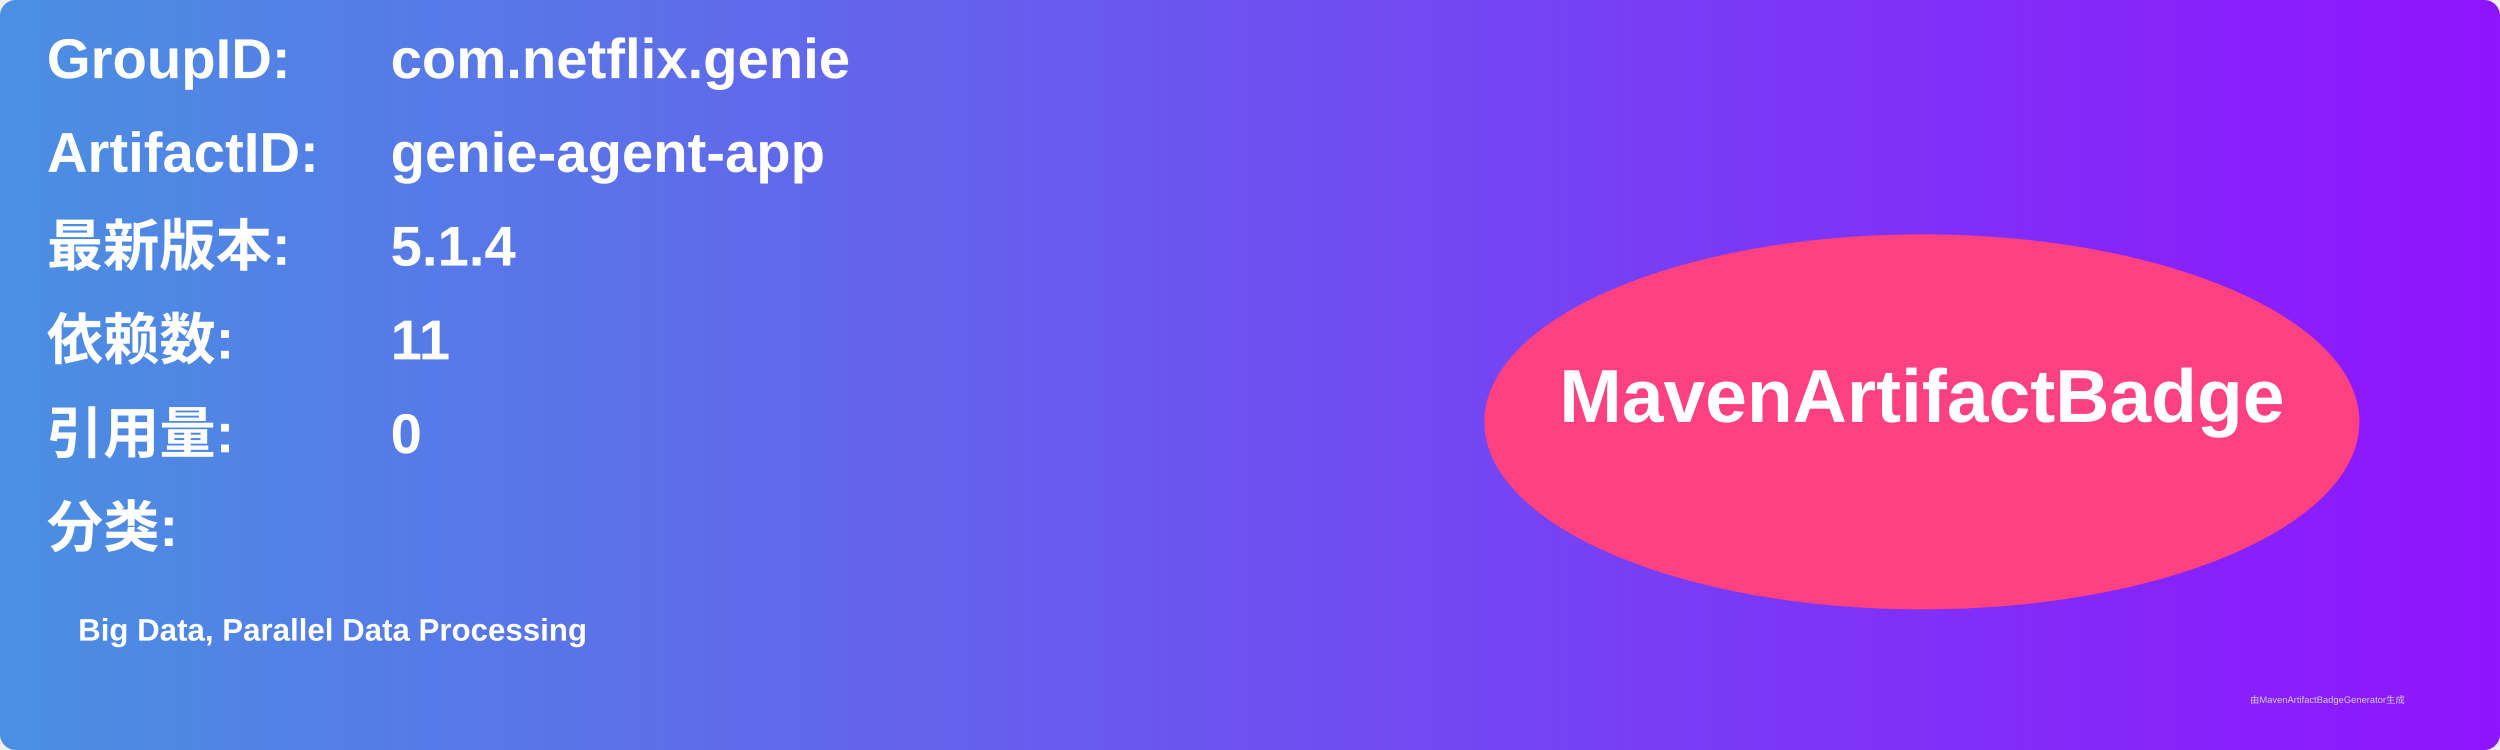
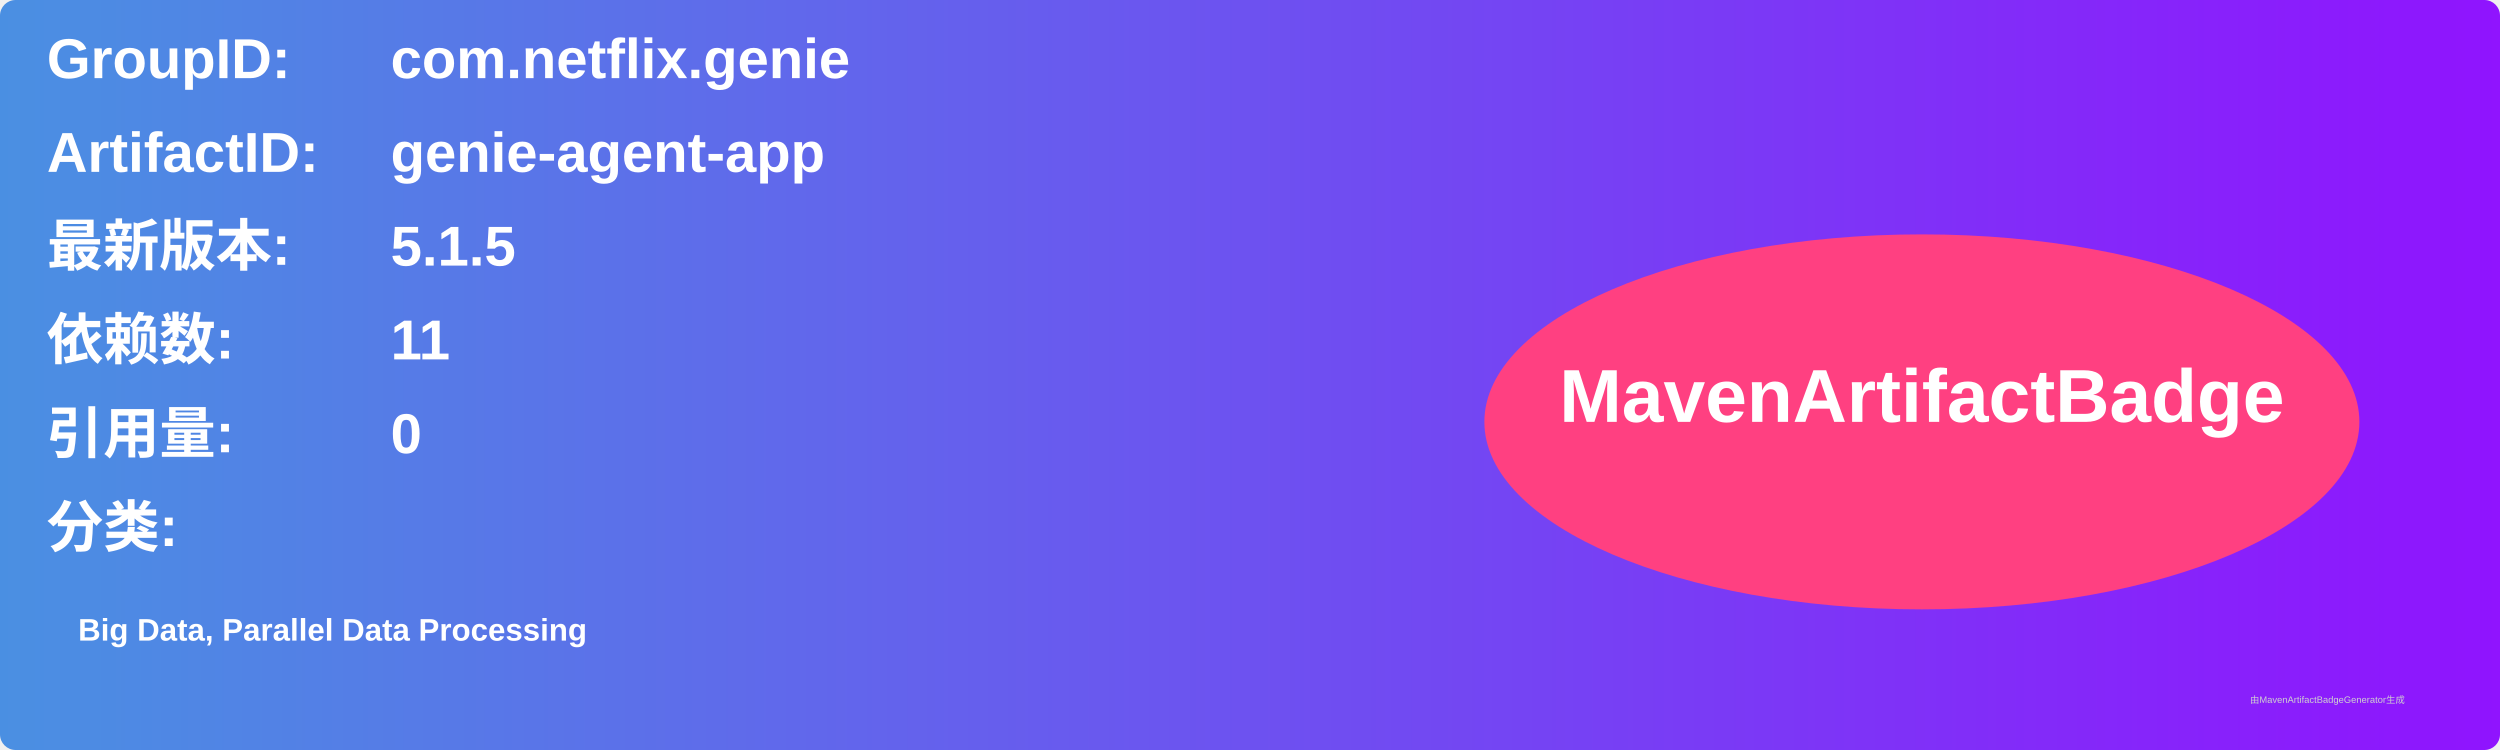
<svg xmlns="http://www.w3.org/2000/svg" width="800" height="240" viewBox="0 0 800 240">
  <linearGradient id="grad" x1="0%" y1="0%" x2="100%" y2="0%">
    <stop offset="0%" stop-color="#4a90e2" />
    <stop offset="100%" stop-color="#9013fe" />
  </linearGradient>
  <rect width="100%" height="100%" rx="5" ry="5" fill="url(#grad)" />
  <g transform="translate(15, 15)">
    <text x="0" y="10" font-family="Arial" font-size="18" fill="white" font-weight="bold" width="260">GroupID:</text>
    <text x="110" y="10" font-family="Arial" font-size="18" fill="white" font-weight="bold" width="460">com.netflix.genie</text>
    <text x="0" y="40" font-family="Arial" font-size="18" fill="white" font-weight="bold" width="260">ArtifactID:</text>
    <text x="110" y="40" font-family="Arial" font-size="18" fill="white" font-weight="bold" width="460">genie-agent-app</text>
    <text x="0" y="70" font-family="Arial" font-size="18" fill="white" font-weight="bold">最新版本:</text>
    <text x="110" y="70" font-family="Arial" font-size="18" fill="white" font-weight="bold">
-       <tspan font-weight="bold">5.1.4</tspan>
+       <tspan font-weight="bold">5.1.5</tspan>
    </text>
    <text x="0" y="100" font-family="Arial" font-size="18" fill="white" font-weight="bold">依赖数: </text>
    <text x="110" y="100" font-family="Arial" font-size="18" fill="white">
      <tspan font-weight="bold">11</tspan>
    </text>
    <text x="0" y="130" font-family="Arial" font-size="18" fill="white" font-weight="bold">引用量: </text>
    <text x="110" y="130" font-family="Arial" font-size="18" fill="white">
      <tspan font-weight="bold">0</tspan>
    </text>
    <text x="0" y="160" font-family="Arial" font-size="18" fill="white" font-weight="bold">分类:</text>
    <text x="10" y="190" font-family="Arial" font-size="10" fill="white">
      <tspan font-weight="bold">Big Data, Parallel Data Processing</tspan>
    </text>
    <ellipse cx="600" cy="120" rx="140" ry="60" fill="#ff4081" />
    <text x="600" y="120" text-anchor="middle" font-family="Arial" font-size="24" fill="white" font-weight="bold">MavenArtifactBadge</text>
  </g>
  <text x="720" y="225" font-family="Arial" font-size="3" fill="#d0d0d0">由MavenArtifactBadgeGenerator生成</text>
</svg>
